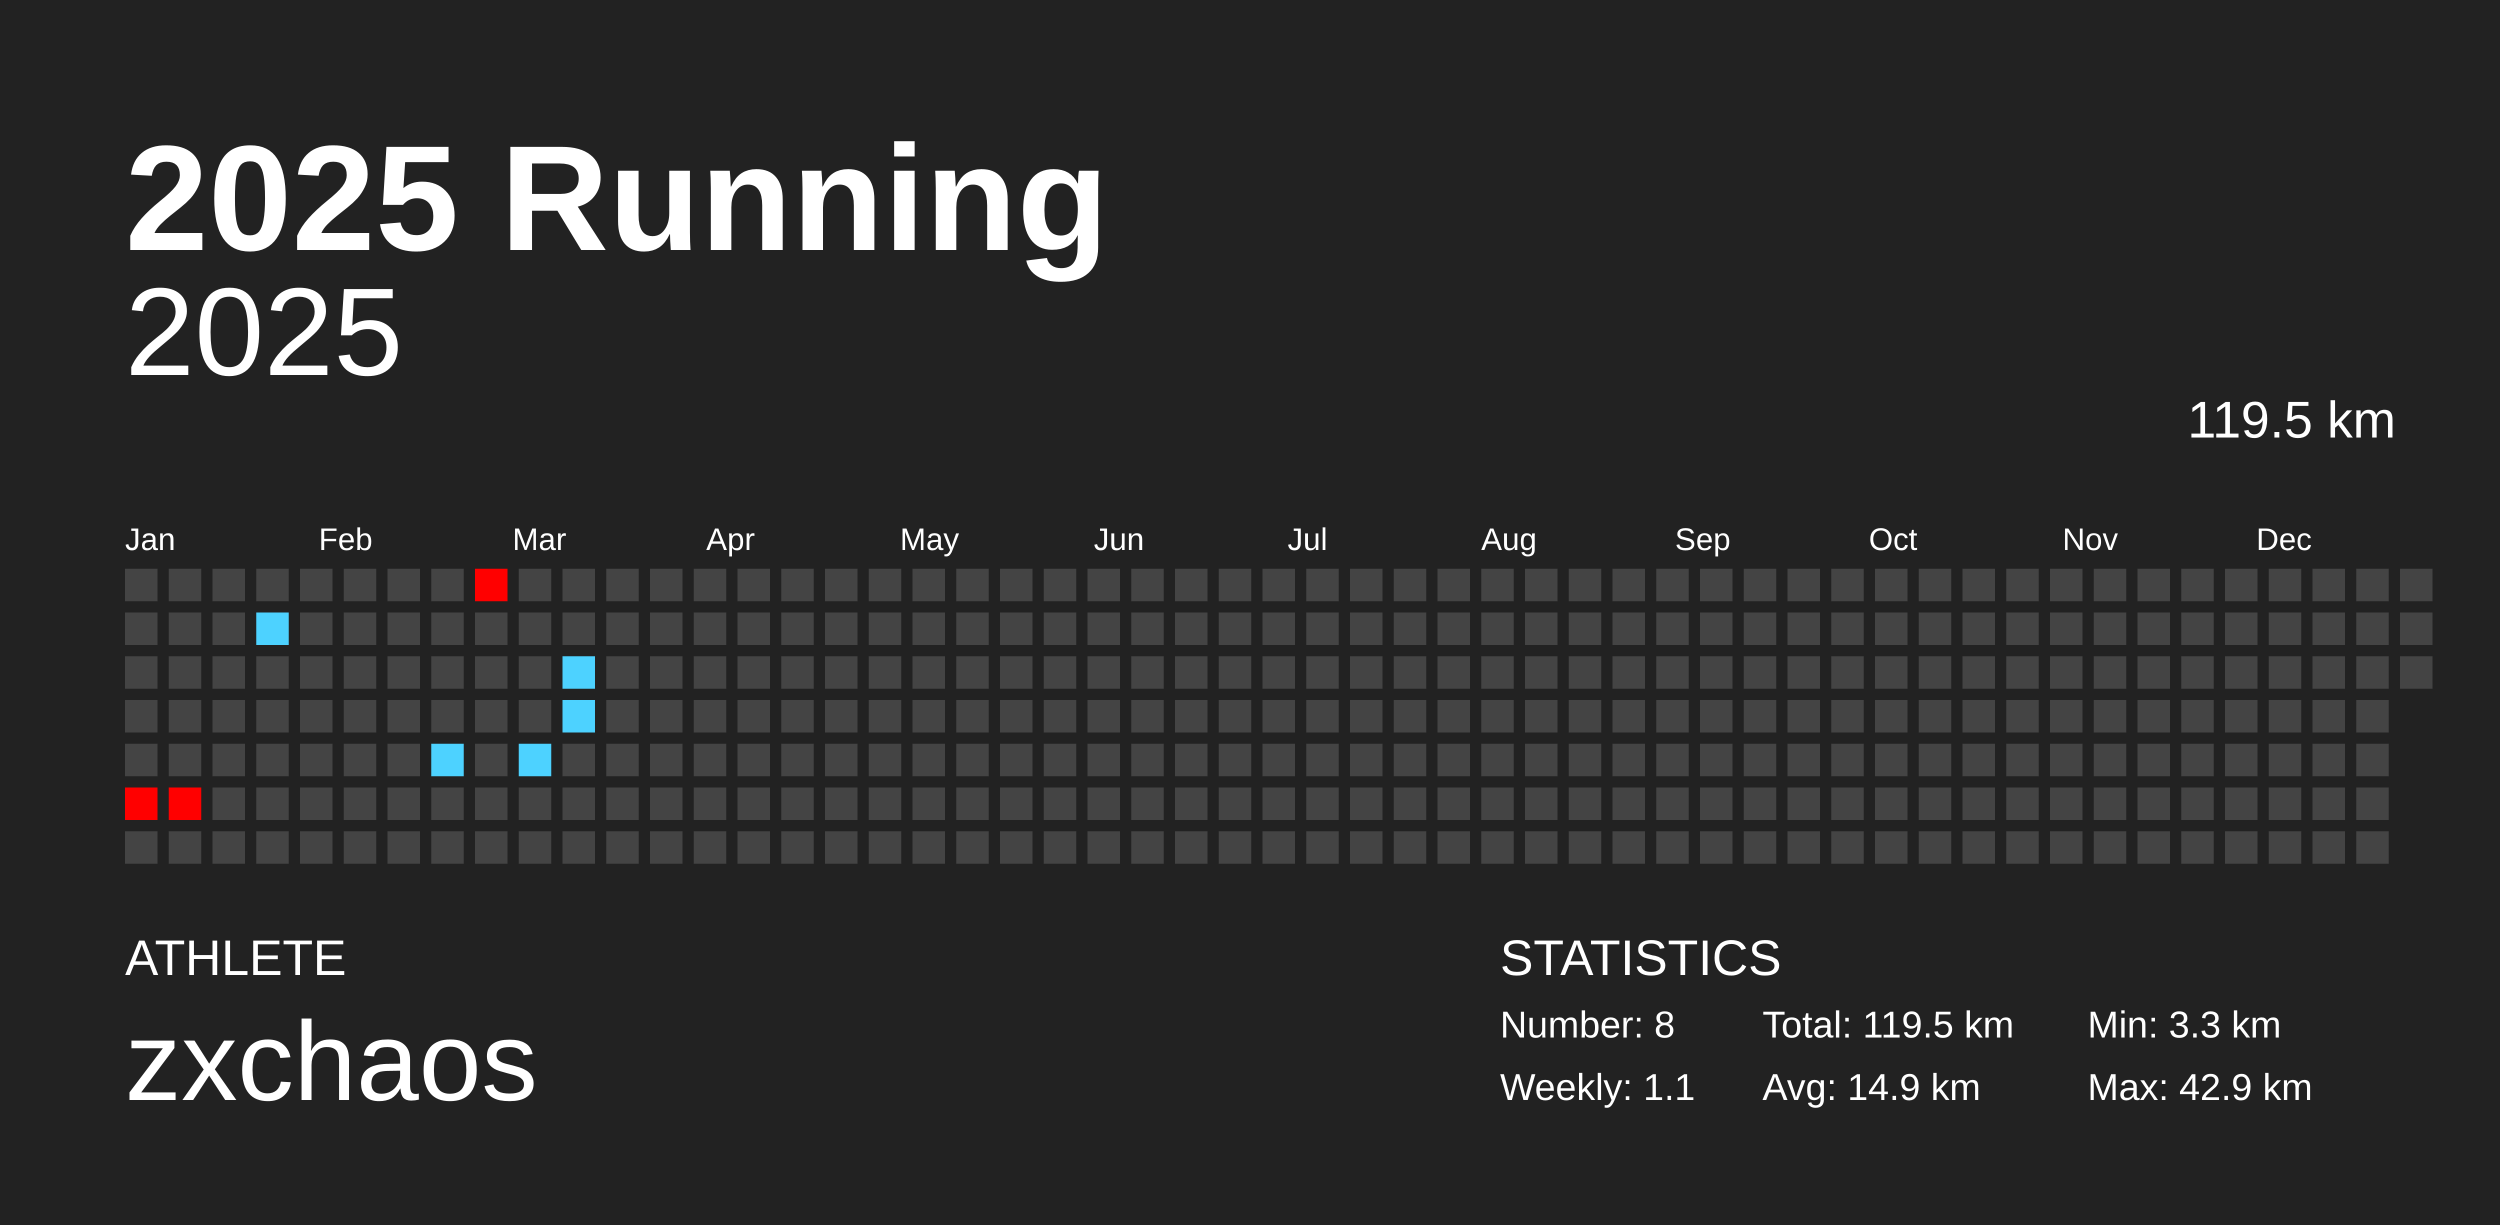
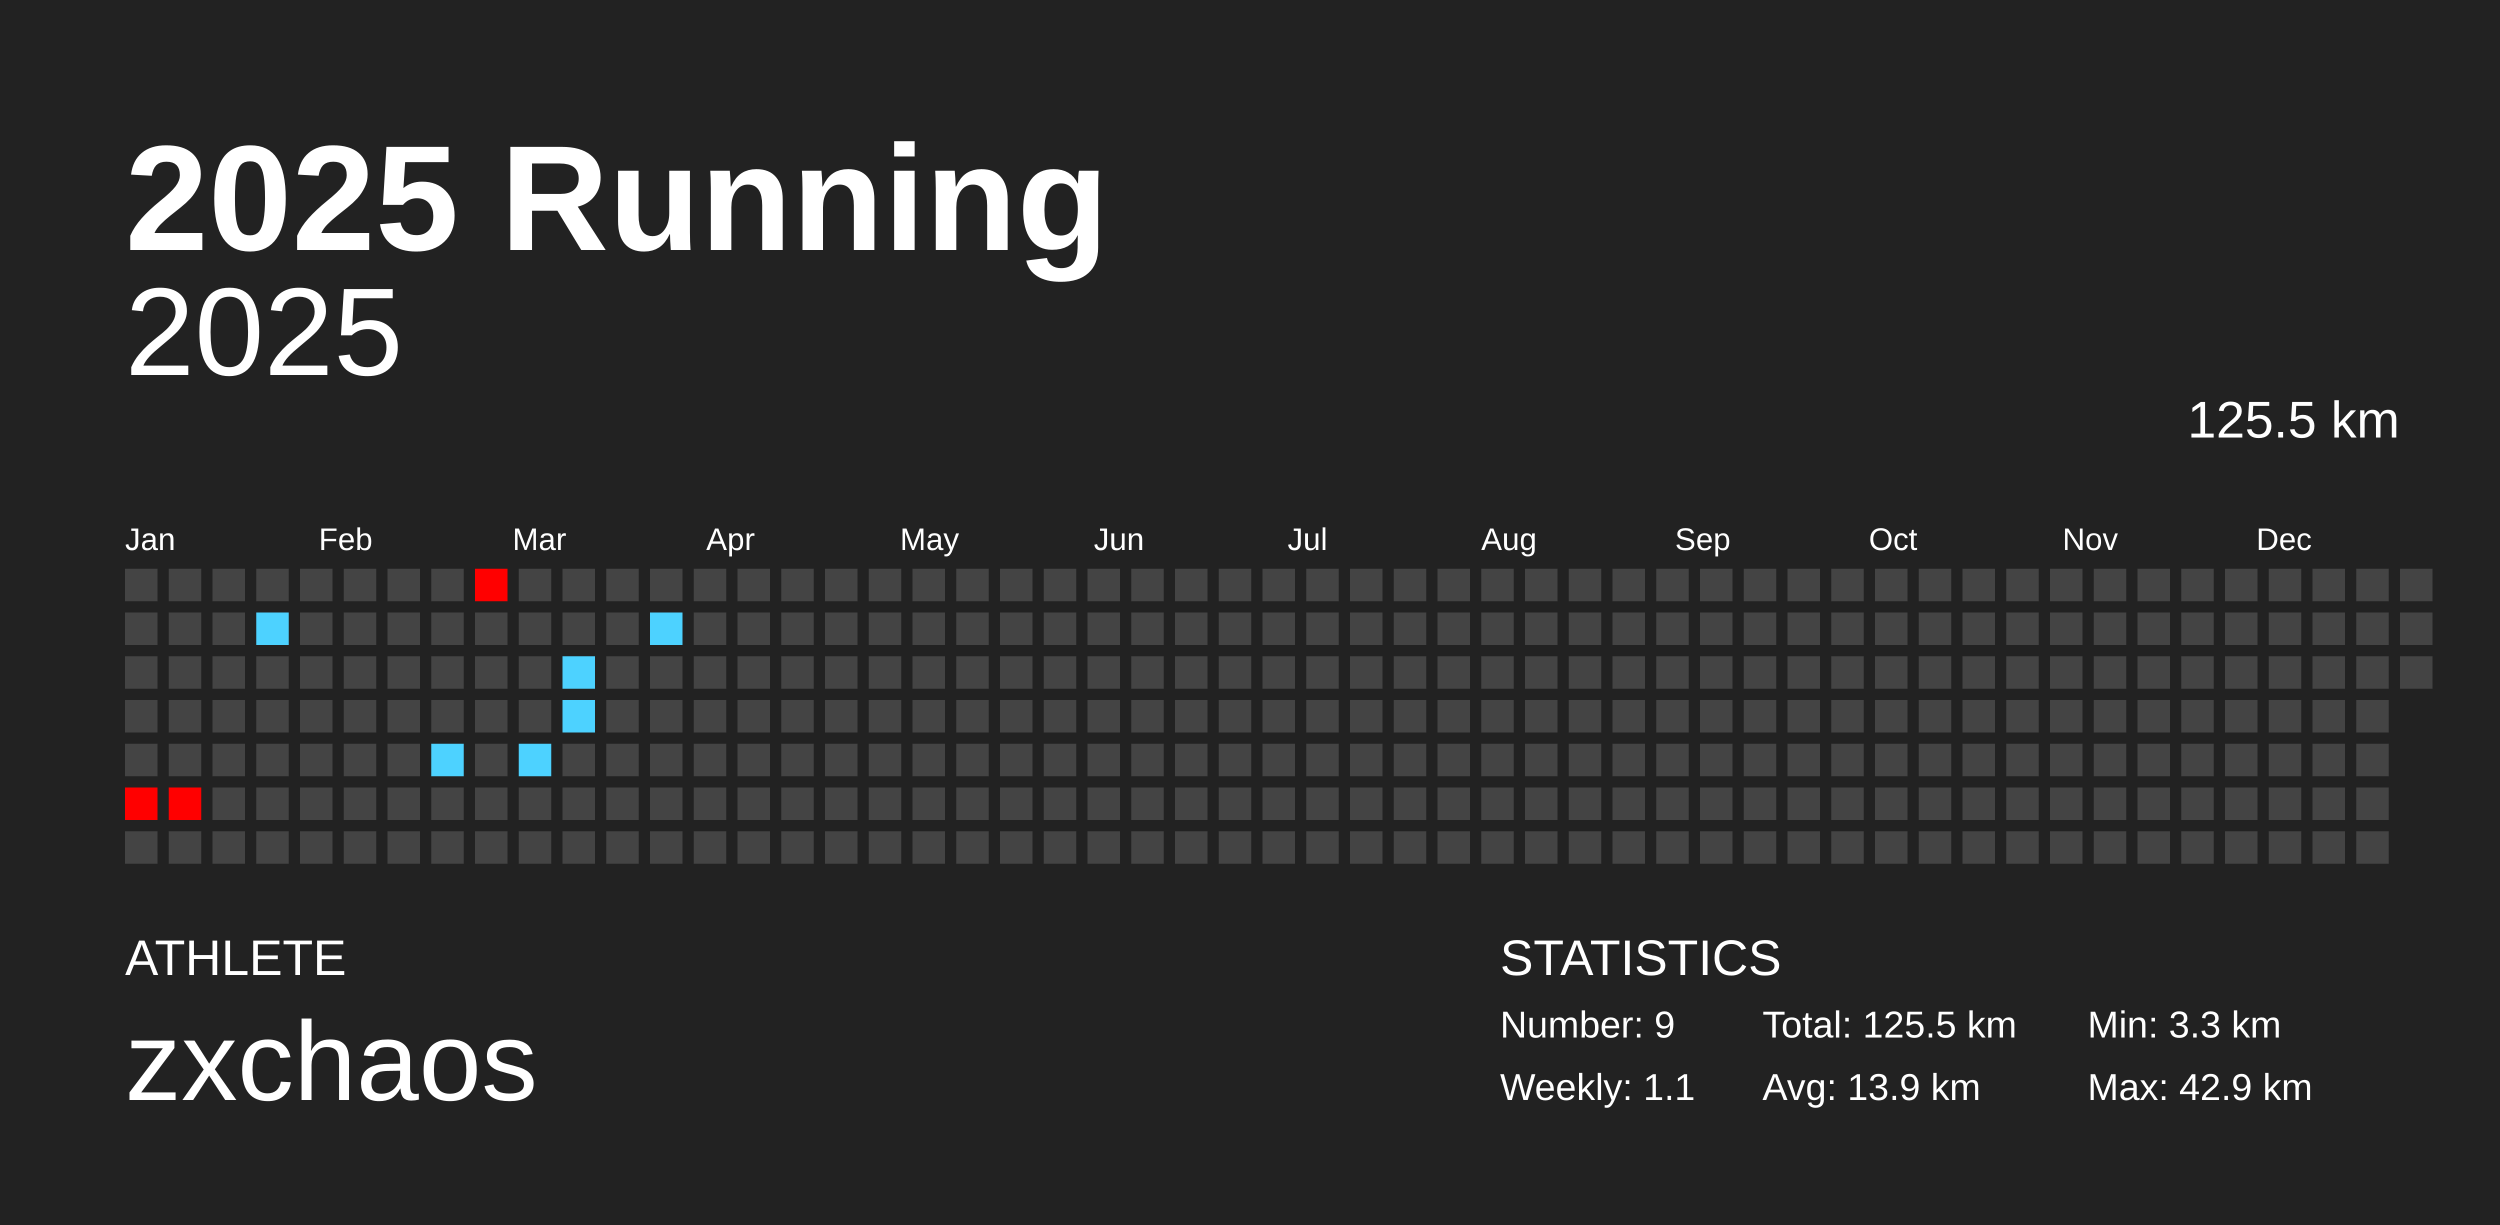
<svg xmlns="http://www.w3.org/2000/svg" baseProfile="full" height="98mm" version="1.1" viewBox="0,0,200,98" width="200mm">
  <defs />
  <rect fill="#222222" height="98" width="200" x="0" y="0" />
  <text fill="#FFFFFF" style="font-size:12px; font-family:Arial; font-weight:bold;" x="10" y="20">2025 Running</text>
  <text fill="#FFFFFF" style="font-size:4px; font-family:Arial" x="10" y="78">ATHLETE</text>
  <text fill="#FFFFFF" style="font-size:9px; font-family:Arial" x="10" y="88">zxchaos</text>
  <text fill="#FFFFFF" style="font-size:4px; font-family:Arial" x="120" y="78">STATISTICS</text>
-   <text fill="#FFFFFF" style="font-size:3px; font-family:Arial" x="120" y="83">Number: 8</text>
+   <text fill="#FFFFFF" style="font-size:3px; font-family:Arial" x="120" y="83">Number: 9</text>
  <text fill="#FFFFFF" style="font-size:3px; font-family:Arial" x="120" y="88">Weekly: 1.1</text>
-   <text fill="#FFFFFF" style="font-size:3px; font-family:Arial" x="141" y="83">Total: 119.5 km</text>
-   <text fill="#FFFFFF" style="font-size:3px; font-family:Arial" x="141" y="88">Avg: 14.9 km</text>
+   <text fill="#FFFFFF" style="font-size:3px; font-family:Arial" x="141" y="83">Total: 125.5 km</text>
+   <text fill="#FFFFFF" style="font-size:3px; font-family:Arial" x="141" y="88">Avg: 13.9 km</text>
  <text fill="#FFFFFF" style="font-size:3px; font-family:Arial" x="167" y="83">Min: 3.3 km</text>
  <text fill="#FFFFFF" style="font-size:3px; font-family:Arial" x="167" y="88">Max: 42.9 km</text>
  <text alignment-baseline="hanging" fill="#FFFFFF" style="font-size:10.0px; font-family:Arial;" x="10" y="30">2025</text>
-   <text alignment-baseline="hanging" fill="#FFFFFF" style="font-size:4.125px; font-family:Arial;" x="175" y="35">119.5 km</text>
+   <text alignment-baseline="hanging" fill="#FFFFFF" style="font-size:4.125px; font-family:Arial;" x="175" y="35">125.5 km</text>
  <text fill="#FFFFFF" style="font-size:2.5px; font-family:Arial" x="10.0" y="44">Jan</text>
  <text fill="#FFFFFF" style="font-size:2.5px; font-family:Arial" x="25.5" y="44">Feb</text>
  <text fill="#FFFFFF" style="font-size:2.5px; font-family:Arial" x="41.0" y="44">Mar</text>
  <text fill="#FFFFFF" style="font-size:2.5px; font-family:Arial" x="56.5" y="44">Apr</text>
  <text fill="#FFFFFF" style="font-size:2.5px; font-family:Arial" x="72.0" y="44">May</text>
  <text fill="#FFFFFF" style="font-size:2.5px; font-family:Arial" x="87.5" y="44">Jun</text>
  <text fill="#FFFFFF" style="font-size:2.5px; font-family:Arial" x="103.0" y="44">Jul</text>
  <text fill="#FFFFFF" style="font-size:2.5px; font-family:Arial" x="118.5" y="44">Aug</text>
  <text fill="#FFFFFF" style="font-size:2.5px; font-family:Arial" x="134.0" y="44">Sep</text>
  <text fill="#FFFFFF" style="font-size:2.5px; font-family:Arial" x="149.5" y="44">Oct</text>
  <text fill="#FFFFFF" style="font-size:2.5px; font-family:Arial" x="165.0" y="44">Nov</text>
  <text fill="#FFFFFF" style="font-size:2.5px; font-family:Arial" x="180.5" y="44">Dec</text>
  <rect fill="#444444" height="2.6" width="2.6" x="10.0" y="45.5" />
  <rect fill="#444444" height="2.6" width="2.6" x="10.0" y="49.0" />
  <rect fill="#444444" height="2.6" width="2.6" x="10.0" y="52.5" />
  <rect fill="#444444" height="2.6" width="2.6" x="10.0" y="56.0" />
  <rect fill="#444444" height="2.6" width="2.6" x="10.0" y="59.5" />
  <rect fill="red" height="2.6" width="2.6" x="10.0" y="63.0" />
  <rect fill="#444444" height="2.6" width="2.6" x="10.0" y="66.5" />
  <rect fill="#444444" height="2.6" width="2.6" x="13.5" y="45.5" />
  <rect fill="#444444" height="2.6" width="2.6" x="13.5" y="49.0" />
  <rect fill="#444444" height="2.6" width="2.6" x="13.5" y="52.5" />
  <rect fill="#444444" height="2.6" width="2.6" x="13.5" y="56.0" />
  <rect fill="#444444" height="2.6" width="2.6" x="13.5" y="59.5" />
  <rect fill="red" height="2.6" width="2.6" x="13.5" y="63.0" />
  <rect fill="#444444" height="2.6" width="2.6" x="13.5" y="66.5" />
  <rect fill="#444444" height="2.6" width="2.6" x="17.0" y="45.5" />
  <rect fill="#444444" height="2.6" width="2.6" x="17.0" y="49.0" />
  <rect fill="#444444" height="2.6" width="2.6" x="17.0" y="52.5" />
  <rect fill="#444444" height="2.6" width="2.6" x="17.0" y="56.0" />
  <rect fill="#444444" height="2.6" width="2.6" x="17.0" y="59.5" />
  <rect fill="#444444" height="2.6" width="2.6" x="17.0" y="63.0" />
  <rect fill="#444444" height="2.6" width="2.6" x="17.0" y="66.5" />
  <rect fill="#444444" height="2.6" width="2.6" x="20.5" y="45.5" />
  <rect fill="#4dd2ff" height="2.6" width="2.6" x="20.5" y="49.0" />
  <rect fill="#444444" height="2.6" width="2.6" x="20.5" y="52.5" />
  <rect fill="#444444" height="2.6" width="2.6" x="20.5" y="56.0" />
  <rect fill="#444444" height="2.6" width="2.6" x="20.5" y="59.5" />
  <rect fill="#444444" height="2.6" width="2.6" x="20.5" y="63.0" />
  <rect fill="#444444" height="2.6" width="2.6" x="20.5" y="66.5" />
  <rect fill="#444444" height="2.6" width="2.6" x="24.0" y="45.5" />
  <rect fill="#444444" height="2.6" width="2.6" x="24.0" y="49.0" />
  <rect fill="#444444" height="2.6" width="2.6" x="24.0" y="52.5" />
  <rect fill="#444444" height="2.6" width="2.6" x="24.0" y="56.0" />
  <rect fill="#444444" height="2.6" width="2.6" x="24.0" y="59.5" />
  <rect fill="#444444" height="2.6" width="2.6" x="24.0" y="63.0" />
  <rect fill="#444444" height="2.6" width="2.6" x="24.0" y="66.5" />
  <rect fill="#444444" height="2.6" width="2.6" x="27.5" y="45.5" />
  <rect fill="#444444" height="2.6" width="2.6" x="27.5" y="49.0" />
  <rect fill="#444444" height="2.6" width="2.6" x="27.5" y="52.5" />
  <rect fill="#444444" height="2.6" width="2.6" x="27.5" y="56.0" />
  <rect fill="#444444" height="2.6" width="2.6" x="27.5" y="59.5" />
  <rect fill="#444444" height="2.6" width="2.6" x="27.5" y="63.0" />
  <rect fill="#444444" height="2.6" width="2.6" x="27.5" y="66.5" />
  <rect fill="#444444" height="2.6" width="2.6" x="31.0" y="45.5" />
  <rect fill="#444444" height="2.6" width="2.6" x="31.0" y="49.0" />
  <rect fill="#444444" height="2.6" width="2.6" x="31.0" y="52.5" />
  <rect fill="#444444" height="2.6" width="2.6" x="31.0" y="56.0" />
  <rect fill="#444444" height="2.6" width="2.6" x="31.0" y="59.5" />
  <rect fill="#444444" height="2.6" width="2.6" x="31.0" y="63.0" />
  <rect fill="#444444" height="2.6" width="2.6" x="31.0" y="66.5" />
  <rect fill="#444444" height="2.6" width="2.6" x="34.5" y="45.5" />
  <rect fill="#444444" height="2.6" width="2.6" x="34.5" y="49.0" />
  <rect fill="#444444" height="2.6" width="2.6" x="34.5" y="52.5" />
  <rect fill="#444444" height="2.6" width="2.6" x="34.5" y="56.0" />
  <rect fill="#4dd2ff" height="2.6" width="2.6" x="34.5" y="59.5" />
  <rect fill="#444444" height="2.6" width="2.6" x="34.5" y="63.0" />
  <rect fill="#444444" height="2.6" width="2.6" x="34.5" y="66.5" />
  <rect fill="red" height="2.6" width="2.6" x="38.0" y="45.5" />
  <rect fill="#444444" height="2.6" width="2.6" x="38.0" y="49.0" />
  <rect fill="#444444" height="2.6" width="2.6" x="38.0" y="52.5" />
  <rect fill="#444444" height="2.6" width="2.6" x="38.0" y="56.0" />
  <rect fill="#444444" height="2.6" width="2.6" x="38.0" y="59.5" />
  <rect fill="#444444" height="2.6" width="2.6" x="38.0" y="63.0" />
  <rect fill="#444444" height="2.6" width="2.6" x="38.0" y="66.5" />
  <rect fill="#444444" height="2.6" width="2.6" x="41.5" y="45.5" />
  <rect fill="#444444" height="2.6" width="2.6" x="41.5" y="49.0" />
  <rect fill="#444444" height="2.6" width="2.6" x="41.5" y="52.5" />
  <rect fill="#444444" height="2.6" width="2.6" x="41.5" y="56.0" />
  <rect fill="#4dd2ff" height="2.6" width="2.6" x="41.5" y="59.5" />
  <rect fill="#444444" height="2.6" width="2.6" x="41.5" y="63.0" />
  <rect fill="#444444" height="2.6" width="2.6" x="41.5" y="66.5" />
  <rect fill="#444444" height="2.6" width="2.6" x="45.0" y="45.5" />
  <rect fill="#444444" height="2.6" width="2.6" x="45.0" y="49.0" />
  <rect fill="#4dd2ff" height="2.6" width="2.6" x="45.0" y="52.5" />
  <rect fill="#4dd2ff" height="2.6" width="2.6" x="45.0" y="56.0" />
  <rect fill="#444444" height="2.6" width="2.6" x="45.0" y="59.5" />
  <rect fill="#444444" height="2.6" width="2.6" x="45.0" y="63.0" />
  <rect fill="#444444" height="2.6" width="2.6" x="45.0" y="66.5" />
  <rect fill="#444444" height="2.6" width="2.6" x="48.5" y="45.5" />
  <rect fill="#444444" height="2.6" width="2.6" x="48.5" y="49.0" />
  <rect fill="#444444" height="2.6" width="2.6" x="48.5" y="52.5" />
  <rect fill="#444444" height="2.6" width="2.6" x="48.5" y="56.0" />
  <rect fill="#444444" height="2.6" width="2.6" x="48.5" y="59.5" />
  <rect fill="#444444" height="2.6" width="2.6" x="48.5" y="63.0" />
  <rect fill="#444444" height="2.6" width="2.6" x="48.5" y="66.5" />
  <rect fill="#444444" height="2.6" width="2.6" x="52.0" y="45.5" />
-   <rect fill="#444444" height="2.6" width="2.6" x="52.0" y="49.0" />
+   <rect fill="#4dd2ff" height="2.6" width="2.6" x="52.0" y="49.0" />
  <rect fill="#444444" height="2.6" width="2.6" x="52.0" y="52.5" />
  <rect fill="#444444" height="2.6" width="2.6" x="52.0" y="56.0" />
  <rect fill="#444444" height="2.6" width="2.6" x="52.0" y="59.5" />
  <rect fill="#444444" height="2.6" width="2.6" x="52.0" y="63.0" />
  <rect fill="#444444" height="2.6" width="2.6" x="52.0" y="66.5" />
  <rect fill="#444444" height="2.6" width="2.6" x="55.5" y="45.5" />
  <rect fill="#444444" height="2.6" width="2.6" x="55.5" y="49.0" />
  <rect fill="#444444" height="2.6" width="2.6" x="55.5" y="52.5" />
  <rect fill="#444444" height="2.6" width="2.6" x="55.5" y="56.0" />
  <rect fill="#444444" height="2.6" width="2.6" x="55.5" y="59.5" />
  <rect fill="#444444" height="2.6" width="2.6" x="55.5" y="63.0" />
  <rect fill="#444444" height="2.6" width="2.6" x="55.5" y="66.5" />
  <rect fill="#444444" height="2.6" width="2.6" x="59.0" y="45.5" />
  <rect fill="#444444" height="2.6" width="2.6" x="59.0" y="49.0" />
  <rect fill="#444444" height="2.6" width="2.6" x="59.0" y="52.5" />
  <rect fill="#444444" height="2.6" width="2.6" x="59.0" y="56.0" />
  <rect fill="#444444" height="2.6" width="2.6" x="59.0" y="59.5" />
  <rect fill="#444444" height="2.6" width="2.6" x="59.0" y="63.0" />
  <rect fill="#444444" height="2.6" width="2.6" x="59.0" y="66.5" />
  <rect fill="#444444" height="2.6" width="2.6" x="62.5" y="45.5" />
  <rect fill="#444444" height="2.6" width="2.6" x="62.5" y="49.0" />
  <rect fill="#444444" height="2.6" width="2.6" x="62.5" y="52.5" />
  <rect fill="#444444" height="2.6" width="2.6" x="62.5" y="56.0" />
  <rect fill="#444444" height="2.6" width="2.6" x="62.5" y="59.5" />
  <rect fill="#444444" height="2.6" width="2.6" x="62.5" y="63.0" />
  <rect fill="#444444" height="2.6" width="2.6" x="62.5" y="66.5" />
  <rect fill="#444444" height="2.6" width="2.6" x="66.0" y="45.5" />
  <rect fill="#444444" height="2.6" width="2.6" x="66.0" y="49.0" />
  <rect fill="#444444" height="2.6" width="2.6" x="66.0" y="52.5" />
  <rect fill="#444444" height="2.6" width="2.6" x="66.0" y="56.0" />
  <rect fill="#444444" height="2.6" width="2.6" x="66.0" y="59.5" />
  <rect fill="#444444" height="2.6" width="2.6" x="66.0" y="63.0" />
  <rect fill="#444444" height="2.6" width="2.6" x="66.0" y="66.5" />
  <rect fill="#444444" height="2.6" width="2.6" x="69.5" y="45.5" />
  <rect fill="#444444" height="2.6" width="2.6" x="69.5" y="49.0" />
  <rect fill="#444444" height="2.6" width="2.6" x="69.5" y="52.5" />
  <rect fill="#444444" height="2.6" width="2.6" x="69.5" y="56.0" />
  <rect fill="#444444" height="2.6" width="2.6" x="69.5" y="59.5" />
  <rect fill="#444444" height="2.6" width="2.6" x="69.5" y="63.0" />
  <rect fill="#444444" height="2.6" width="2.6" x="69.5" y="66.5" />
  <rect fill="#444444" height="2.6" width="2.6" x="73.0" y="45.5" />
  <rect fill="#444444" height="2.6" width="2.6" x="73.0" y="49.0" />
  <rect fill="#444444" height="2.6" width="2.6" x="73.0" y="52.5" />
  <rect fill="#444444" height="2.6" width="2.6" x="73.0" y="56.0" />
  <rect fill="#444444" height="2.6" width="2.6" x="73.0" y="59.5" />
  <rect fill="#444444" height="2.6" width="2.6" x="73.0" y="63.0" />
  <rect fill="#444444" height="2.6" width="2.6" x="73.0" y="66.5" />
  <rect fill="#444444" height="2.6" width="2.6" x="76.5" y="45.5" />
  <rect fill="#444444" height="2.6" width="2.6" x="76.5" y="49.0" />
  <rect fill="#444444" height="2.6" width="2.6" x="76.5" y="52.5" />
  <rect fill="#444444" height="2.6" width="2.6" x="76.5" y="56.0" />
  <rect fill="#444444" height="2.6" width="2.6" x="76.5" y="59.5" />
  <rect fill="#444444" height="2.6" width="2.6" x="76.5" y="63.0" />
  <rect fill="#444444" height="2.6" width="2.6" x="76.5" y="66.5" />
  <rect fill="#444444" height="2.6" width="2.6" x="80.0" y="45.5" />
  <rect fill="#444444" height="2.6" width="2.6" x="80.0" y="49.0" />
  <rect fill="#444444" height="2.6" width="2.6" x="80.0" y="52.5" />
  <rect fill="#444444" height="2.6" width="2.6" x="80.0" y="56.0" />
  <rect fill="#444444" height="2.6" width="2.6" x="80.0" y="59.5" />
  <rect fill="#444444" height="2.6" width="2.6" x="80.0" y="63.0" />
  <rect fill="#444444" height="2.6" width="2.6" x="80.0" y="66.5" />
  <rect fill="#444444" height="2.6" width="2.6" x="83.5" y="45.5" />
  <rect fill="#444444" height="2.6" width="2.6" x="83.5" y="49.0" />
  <rect fill="#444444" height="2.6" width="2.6" x="83.5" y="52.5" />
  <rect fill="#444444" height="2.6" width="2.6" x="83.5" y="56.0" />
  <rect fill="#444444" height="2.6" width="2.6" x="83.5" y="59.5" />
  <rect fill="#444444" height="2.6" width="2.6" x="83.5" y="63.0" />
  <rect fill="#444444" height="2.6" width="2.6" x="83.5" y="66.5" />
  <rect fill="#444444" height="2.6" width="2.6" x="87.0" y="45.5" />
  <rect fill="#444444" height="2.6" width="2.6" x="87.0" y="49.0" />
  <rect fill="#444444" height="2.6" width="2.6" x="87.0" y="52.5" />
  <rect fill="#444444" height="2.6" width="2.6" x="87.0" y="56.0" />
  <rect fill="#444444" height="2.6" width="2.6" x="87.0" y="59.5" />
  <rect fill="#444444" height="2.6" width="2.6" x="87.0" y="63.0" />
  <rect fill="#444444" height="2.6" width="2.6" x="87.0" y="66.5" />
  <rect fill="#444444" height="2.6" width="2.6" x="90.5" y="45.5" />
  <rect fill="#444444" height="2.6" width="2.6" x="90.5" y="49.0" />
  <rect fill="#444444" height="2.6" width="2.6" x="90.5" y="52.5" />
  <rect fill="#444444" height="2.6" width="2.6" x="90.5" y="56.0" />
  <rect fill="#444444" height="2.6" width="2.6" x="90.5" y="59.5" />
  <rect fill="#444444" height="2.6" width="2.6" x="90.5" y="63.0" />
  <rect fill="#444444" height="2.6" width="2.6" x="90.5" y="66.5" />
  <rect fill="#444444" height="2.6" width="2.6" x="94.0" y="45.5" />
  <rect fill="#444444" height="2.6" width="2.6" x="94.0" y="49.0" />
  <rect fill="#444444" height="2.6" width="2.6" x="94.0" y="52.5" />
  <rect fill="#444444" height="2.6" width="2.6" x="94.0" y="56.0" />
  <rect fill="#444444" height="2.6" width="2.6" x="94.0" y="59.5" />
  <rect fill="#444444" height="2.6" width="2.6" x="94.0" y="63.0" />
  <rect fill="#444444" height="2.6" width="2.6" x="94.0" y="66.5" />
  <rect fill="#444444" height="2.6" width="2.6" x="97.5" y="45.5" />
  <rect fill="#444444" height="2.6" width="2.6" x="97.5" y="49.0" />
  <rect fill="#444444" height="2.6" width="2.6" x="97.5" y="52.5" />
  <rect fill="#444444" height="2.6" width="2.6" x="97.5" y="56.0" />
  <rect fill="#444444" height="2.6" width="2.6" x="97.5" y="59.5" />
  <rect fill="#444444" height="2.6" width="2.6" x="97.5" y="63.0" />
  <rect fill="#444444" height="2.6" width="2.6" x="97.5" y="66.5" />
  <rect fill="#444444" height="2.6" width="2.6" x="101.0" y="45.5" />
  <rect fill="#444444" height="2.6" width="2.6" x="101.0" y="49.0" />
  <rect fill="#444444" height="2.6" width="2.6" x="101.0" y="52.5" />
  <rect fill="#444444" height="2.6" width="2.6" x="101.0" y="56.0" />
  <rect fill="#444444" height="2.6" width="2.6" x="101.0" y="59.5" />
  <rect fill="#444444" height="2.6" width="2.6" x="101.0" y="63.0" />
  <rect fill="#444444" height="2.6" width="2.6" x="101.0" y="66.5" />
  <rect fill="#444444" height="2.6" width="2.6" x="104.5" y="45.5" />
  <rect fill="#444444" height="2.6" width="2.6" x="104.5" y="49.0" />
  <rect fill="#444444" height="2.6" width="2.6" x="104.5" y="52.5" />
  <rect fill="#444444" height="2.6" width="2.6" x="104.5" y="56.0" />
  <rect fill="#444444" height="2.6" width="2.6" x="104.5" y="59.5" />
  <rect fill="#444444" height="2.6" width="2.6" x="104.5" y="63.0" />
  <rect fill="#444444" height="2.6" width="2.6" x="104.5" y="66.5" />
  <rect fill="#444444" height="2.6" width="2.6" x="108.0" y="45.5" />
  <rect fill="#444444" height="2.6" width="2.6" x="108.0" y="49.0" />
  <rect fill="#444444" height="2.6" width="2.6" x="108.0" y="52.5" />
  <rect fill="#444444" height="2.6" width="2.6" x="108.0" y="56.0" />
  <rect fill="#444444" height="2.6" width="2.6" x="108.0" y="59.5" />
  <rect fill="#444444" height="2.6" width="2.6" x="108.0" y="63.0" />
  <rect fill="#444444" height="2.6" width="2.6" x="108.0" y="66.5" />
  <rect fill="#444444" height="2.6" width="2.6" x="111.5" y="45.5" />
  <rect fill="#444444" height="2.6" width="2.6" x="111.5" y="49.0" />
  <rect fill="#444444" height="2.6" width="2.6" x="111.5" y="52.5" />
  <rect fill="#444444" height="2.6" width="2.6" x="111.5" y="56.0" />
  <rect fill="#444444" height="2.6" width="2.6" x="111.5" y="59.5" />
  <rect fill="#444444" height="2.6" width="2.6" x="111.5" y="63.0" />
  <rect fill="#444444" height="2.6" width="2.6" x="111.5" y="66.5" />
  <rect fill="#444444" height="2.6" width="2.6" x="115.0" y="45.5" />
  <rect fill="#444444" height="2.6" width="2.6" x="115.0" y="49.0" />
  <rect fill="#444444" height="2.6" width="2.6" x="115.0" y="52.5" />
  <rect fill="#444444" height="2.6" width="2.6" x="115.0" y="56.0" />
  <rect fill="#444444" height="2.6" width="2.6" x="115.0" y="59.5" />
  <rect fill="#444444" height="2.6" width="2.6" x="115.0" y="63.0" />
  <rect fill="#444444" height="2.6" width="2.6" x="115.0" y="66.5" />
  <rect fill="#444444" height="2.6" width="2.6" x="118.5" y="45.5" />
  <rect fill="#444444" height="2.6" width="2.6" x="118.5" y="49.0" />
  <rect fill="#444444" height="2.6" width="2.6" x="118.5" y="52.5" />
  <rect fill="#444444" height="2.6" width="2.6" x="118.5" y="56.0" />
  <rect fill="#444444" height="2.6" width="2.6" x="118.5" y="59.5" />
  <rect fill="#444444" height="2.6" width="2.6" x="118.5" y="63.0" />
  <rect fill="#444444" height="2.6" width="2.6" x="118.5" y="66.5" />
  <rect fill="#444444" height="2.6" width="2.6" x="122.0" y="45.5" />
  <rect fill="#444444" height="2.6" width="2.6" x="122.0" y="49.0" />
  <rect fill="#444444" height="2.6" width="2.6" x="122.0" y="52.5" />
  <rect fill="#444444" height="2.6" width="2.6" x="122.0" y="56.0" />
  <rect fill="#444444" height="2.6" width="2.6" x="122.0" y="59.5" />
  <rect fill="#444444" height="2.6" width="2.6" x="122.0" y="63.0" />
  <rect fill="#444444" height="2.6" width="2.6" x="122.0" y="66.5" />
  <rect fill="#444444" height="2.6" width="2.6" x="125.5" y="45.5" />
  <rect fill="#444444" height="2.6" width="2.6" x="125.5" y="49.0" />
  <rect fill="#444444" height="2.6" width="2.6" x="125.5" y="52.5" />
  <rect fill="#444444" height="2.6" width="2.6" x="125.5" y="56.0" />
  <rect fill="#444444" height="2.6" width="2.6" x="125.5" y="59.5" />
  <rect fill="#444444" height="2.6" width="2.6" x="125.5" y="63.0" />
  <rect fill="#444444" height="2.6" width="2.6" x="125.5" y="66.5" />
  <rect fill="#444444" height="2.6" width="2.6" x="129.0" y="45.5" />
  <rect fill="#444444" height="2.6" width="2.6" x="129.0" y="49.0" />
  <rect fill="#444444" height="2.6" width="2.6" x="129.0" y="52.5" />
  <rect fill="#444444" height="2.6" width="2.6" x="129.0" y="56.0" />
  <rect fill="#444444" height="2.6" width="2.6" x="129.0" y="59.5" />
  <rect fill="#444444" height="2.6" width="2.6" x="129.0" y="63.0" />
  <rect fill="#444444" height="2.6" width="2.6" x="129.0" y="66.5" />
  <rect fill="#444444" height="2.6" width="2.6" x="132.5" y="45.5" />
  <rect fill="#444444" height="2.6" width="2.6" x="132.5" y="49.0" />
  <rect fill="#444444" height="2.6" width="2.6" x="132.5" y="52.5" />
  <rect fill="#444444" height="2.6" width="2.6" x="132.5" y="56.0" />
  <rect fill="#444444" height="2.6" width="2.6" x="132.5" y="59.5" />
  <rect fill="#444444" height="2.6" width="2.6" x="132.5" y="63.0" />
  <rect fill="#444444" height="2.6" width="2.6" x="132.5" y="66.5" />
  <rect fill="#444444" height="2.6" width="2.6" x="136.0" y="45.5" />
  <rect fill="#444444" height="2.6" width="2.6" x="136.0" y="49.0" />
  <rect fill="#444444" height="2.6" width="2.6" x="136.0" y="52.5" />
  <rect fill="#444444" height="2.6" width="2.6" x="136.0" y="56.0" />
  <rect fill="#444444" height="2.6" width="2.6" x="136.0" y="59.5" />
  <rect fill="#444444" height="2.6" width="2.6" x="136.0" y="63.0" />
  <rect fill="#444444" height="2.6" width="2.6" x="136.0" y="66.5" />
  <rect fill="#444444" height="2.6" width="2.6" x="139.5" y="45.5" />
  <rect fill="#444444" height="2.6" width="2.6" x="139.5" y="49.0" />
  <rect fill="#444444" height="2.6" width="2.6" x="139.5" y="52.5" />
  <rect fill="#444444" height="2.6" width="2.6" x="139.5" y="56.0" />
  <rect fill="#444444" height="2.6" width="2.6" x="139.5" y="59.5" />
  <rect fill="#444444" height="2.6" width="2.6" x="139.5" y="63.0" />
  <rect fill="#444444" height="2.6" width="2.6" x="139.5" y="66.5" />
  <rect fill="#444444" height="2.6" width="2.6" x="143.0" y="45.5" />
  <rect fill="#444444" height="2.6" width="2.6" x="143.0" y="49.0" />
  <rect fill="#444444" height="2.6" width="2.6" x="143.0" y="52.5" />
  <rect fill="#444444" height="2.6" width="2.6" x="143.0" y="56.0" />
  <rect fill="#444444" height="2.6" width="2.6" x="143.0" y="59.5" />
  <rect fill="#444444" height="2.6" width="2.6" x="143.0" y="63.0" />
  <rect fill="#444444" height="2.6" width="2.6" x="143.0" y="66.5" />
  <rect fill="#444444" height="2.6" width="2.6" x="146.5" y="45.5" />
  <rect fill="#444444" height="2.6" width="2.6" x="146.5" y="49.0" />
  <rect fill="#444444" height="2.6" width="2.6" x="146.5" y="52.5" />
  <rect fill="#444444" height="2.6" width="2.6" x="146.5" y="56.0" />
  <rect fill="#444444" height="2.6" width="2.6" x="146.5" y="59.5" />
  <rect fill="#444444" height="2.6" width="2.6" x="146.5" y="63.0" />
  <rect fill="#444444" height="2.6" width="2.6" x="146.5" y="66.5" />
  <rect fill="#444444" height="2.6" width="2.6" x="150.0" y="45.5" />
  <rect fill="#444444" height="2.6" width="2.6" x="150.0" y="49.0" />
  <rect fill="#444444" height="2.6" width="2.6" x="150.0" y="52.5" />
  <rect fill="#444444" height="2.6" width="2.6" x="150.0" y="56.0" />
  <rect fill="#444444" height="2.6" width="2.6" x="150.0" y="59.5" />
  <rect fill="#444444" height="2.6" width="2.6" x="150.0" y="63.0" />
  <rect fill="#444444" height="2.6" width="2.6" x="150.0" y="66.5" />
  <rect fill="#444444" height="2.6" width="2.6" x="153.5" y="45.5" />
  <rect fill="#444444" height="2.6" width="2.6" x="153.5" y="49.0" />
  <rect fill="#444444" height="2.6" width="2.6" x="153.5" y="52.5" />
  <rect fill="#444444" height="2.6" width="2.6" x="153.5" y="56.0" />
  <rect fill="#444444" height="2.6" width="2.6" x="153.5" y="59.5" />
  <rect fill="#444444" height="2.6" width="2.6" x="153.5" y="63.0" />
  <rect fill="#444444" height="2.6" width="2.6" x="153.5" y="66.5" />
  <rect fill="#444444" height="2.6" width="2.6" x="157.0" y="45.5" />
  <rect fill="#444444" height="2.6" width="2.6" x="157.0" y="49.0" />
  <rect fill="#444444" height="2.6" width="2.6" x="157.0" y="52.5" />
  <rect fill="#444444" height="2.6" width="2.6" x="157.0" y="56.0" />
  <rect fill="#444444" height="2.6" width="2.6" x="157.0" y="59.5" />
  <rect fill="#444444" height="2.6" width="2.6" x="157.0" y="63.0" />
  <rect fill="#444444" height="2.6" width="2.6" x="157.0" y="66.5" />
  <rect fill="#444444" height="2.6" width="2.6" x="160.5" y="45.5" />
  <rect fill="#444444" height="2.6" width="2.6" x="160.5" y="49.0" />
  <rect fill="#444444" height="2.6" width="2.6" x="160.5" y="52.5" />
  <rect fill="#444444" height="2.6" width="2.6" x="160.5" y="56.0" />
  <rect fill="#444444" height="2.6" width="2.6" x="160.5" y="59.5" />
  <rect fill="#444444" height="2.6" width="2.6" x="160.5" y="63.0" />
  <rect fill="#444444" height="2.6" width="2.6" x="160.5" y="66.5" />
  <rect fill="#444444" height="2.6" width="2.6" x="164.0" y="45.5" />
  <rect fill="#444444" height="2.6" width="2.6" x="164.0" y="49.0" />
  <rect fill="#444444" height="2.6" width="2.6" x="164.0" y="52.5" />
  <rect fill="#444444" height="2.6" width="2.6" x="164.0" y="56.0" />
  <rect fill="#444444" height="2.6" width="2.6" x="164.0" y="59.5" />
  <rect fill="#444444" height="2.6" width="2.6" x="164.0" y="63.0" />
  <rect fill="#444444" height="2.6" width="2.6" x="164.0" y="66.5" />
  <rect fill="#444444" height="2.6" width="2.6" x="167.5" y="45.5" />
  <rect fill="#444444" height="2.6" width="2.6" x="167.5" y="49.0" />
  <rect fill="#444444" height="2.6" width="2.6" x="167.5" y="52.5" />
  <rect fill="#444444" height="2.6" width="2.6" x="167.5" y="56.0" />
  <rect fill="#444444" height="2.6" width="2.6" x="167.5" y="59.5" />
  <rect fill="#444444" height="2.6" width="2.6" x="167.5" y="63.0" />
  <rect fill="#444444" height="2.6" width="2.6" x="167.5" y="66.5" />
  <rect fill="#444444" height="2.6" width="2.6" x="171.0" y="45.5" />
  <rect fill="#444444" height="2.6" width="2.6" x="171.0" y="49.0" />
  <rect fill="#444444" height="2.6" width="2.6" x="171.0" y="52.5" />
  <rect fill="#444444" height="2.6" width="2.6" x="171.0" y="56.0" />
  <rect fill="#444444" height="2.6" width="2.6" x="171.0" y="59.5" />
  <rect fill="#444444" height="2.6" width="2.6" x="171.0" y="63.0" />
  <rect fill="#444444" height="2.6" width="2.6" x="171.0" y="66.5" />
  <rect fill="#444444" height="2.6" width="2.6" x="174.5" y="45.5" />
  <rect fill="#444444" height="2.6" width="2.6" x="174.5" y="49.0" />
  <rect fill="#444444" height="2.6" width="2.6" x="174.5" y="52.5" />
  <rect fill="#444444" height="2.6" width="2.6" x="174.5" y="56.0" />
  <rect fill="#444444" height="2.6" width="2.6" x="174.5" y="59.5" />
  <rect fill="#444444" height="2.6" width="2.6" x="174.5" y="63.0" />
  <rect fill="#444444" height="2.6" width="2.6" x="174.5" y="66.5" />
  <rect fill="#444444" height="2.6" width="2.6" x="178.0" y="45.5" />
  <rect fill="#444444" height="2.6" width="2.6" x="178.0" y="49.0" />
  <rect fill="#444444" height="2.6" width="2.6" x="178.0" y="52.5" />
  <rect fill="#444444" height="2.6" width="2.6" x="178.0" y="56.0" />
  <rect fill="#444444" height="2.6" width="2.6" x="178.0" y="59.5" />
  <rect fill="#444444" height="2.6" width="2.6" x="178.0" y="63.0" />
  <rect fill="#444444" height="2.6" width="2.6" x="178.0" y="66.5" />
  <rect fill="#444444" height="2.6" width="2.6" x="181.5" y="45.5" />
  <rect fill="#444444" height="2.6" width="2.6" x="181.5" y="49.0" />
  <rect fill="#444444" height="2.6" width="2.6" x="181.5" y="52.5" />
  <rect fill="#444444" height="2.6" width="2.6" x="181.5" y="56.0" />
  <rect fill="#444444" height="2.6" width="2.6" x="181.5" y="59.5" />
  <rect fill="#444444" height="2.6" width="2.6" x="181.5" y="63.0" />
  <rect fill="#444444" height="2.6" width="2.6" x="181.5" y="66.5" />
  <rect fill="#444444" height="2.6" width="2.6" x="185.0" y="45.5" />
  <rect fill="#444444" height="2.6" width="2.6" x="185.0" y="49.0" />
  <rect fill="#444444" height="2.6" width="2.6" x="185.0" y="52.5" />
  <rect fill="#444444" height="2.6" width="2.6" x="185.0" y="56.0" />
  <rect fill="#444444" height="2.6" width="2.6" x="185.0" y="59.5" />
  <rect fill="#444444" height="2.6" width="2.6" x="185.0" y="63.0" />
  <rect fill="#444444" height="2.6" width="2.6" x="185.0" y="66.5" />
  <rect fill="#444444" height="2.6" width="2.6" x="188.5" y="45.5" />
  <rect fill="#444444" height="2.6" width="2.6" x="188.5" y="49.0" />
  <rect fill="#444444" height="2.6" width="2.6" x="188.5" y="52.5" />
  <rect fill="#444444" height="2.6" width="2.6" x="188.5" y="56.0" />
  <rect fill="#444444" height="2.6" width="2.6" x="188.5" y="59.5" />
  <rect fill="#444444" height="2.6" width="2.6" x="188.5" y="63.0" />
  <rect fill="#444444" height="2.6" width="2.6" x="188.5" y="66.5" />
  <rect fill="#444444" height="2.6" width="2.6" x="192.0" y="45.5" />
  <rect fill="#444444" height="2.6" width="2.6" x="192.0" y="49.0" />
  <rect fill="#444444" height="2.6" width="2.6" x="192.0" y="52.5" />
</svg>
